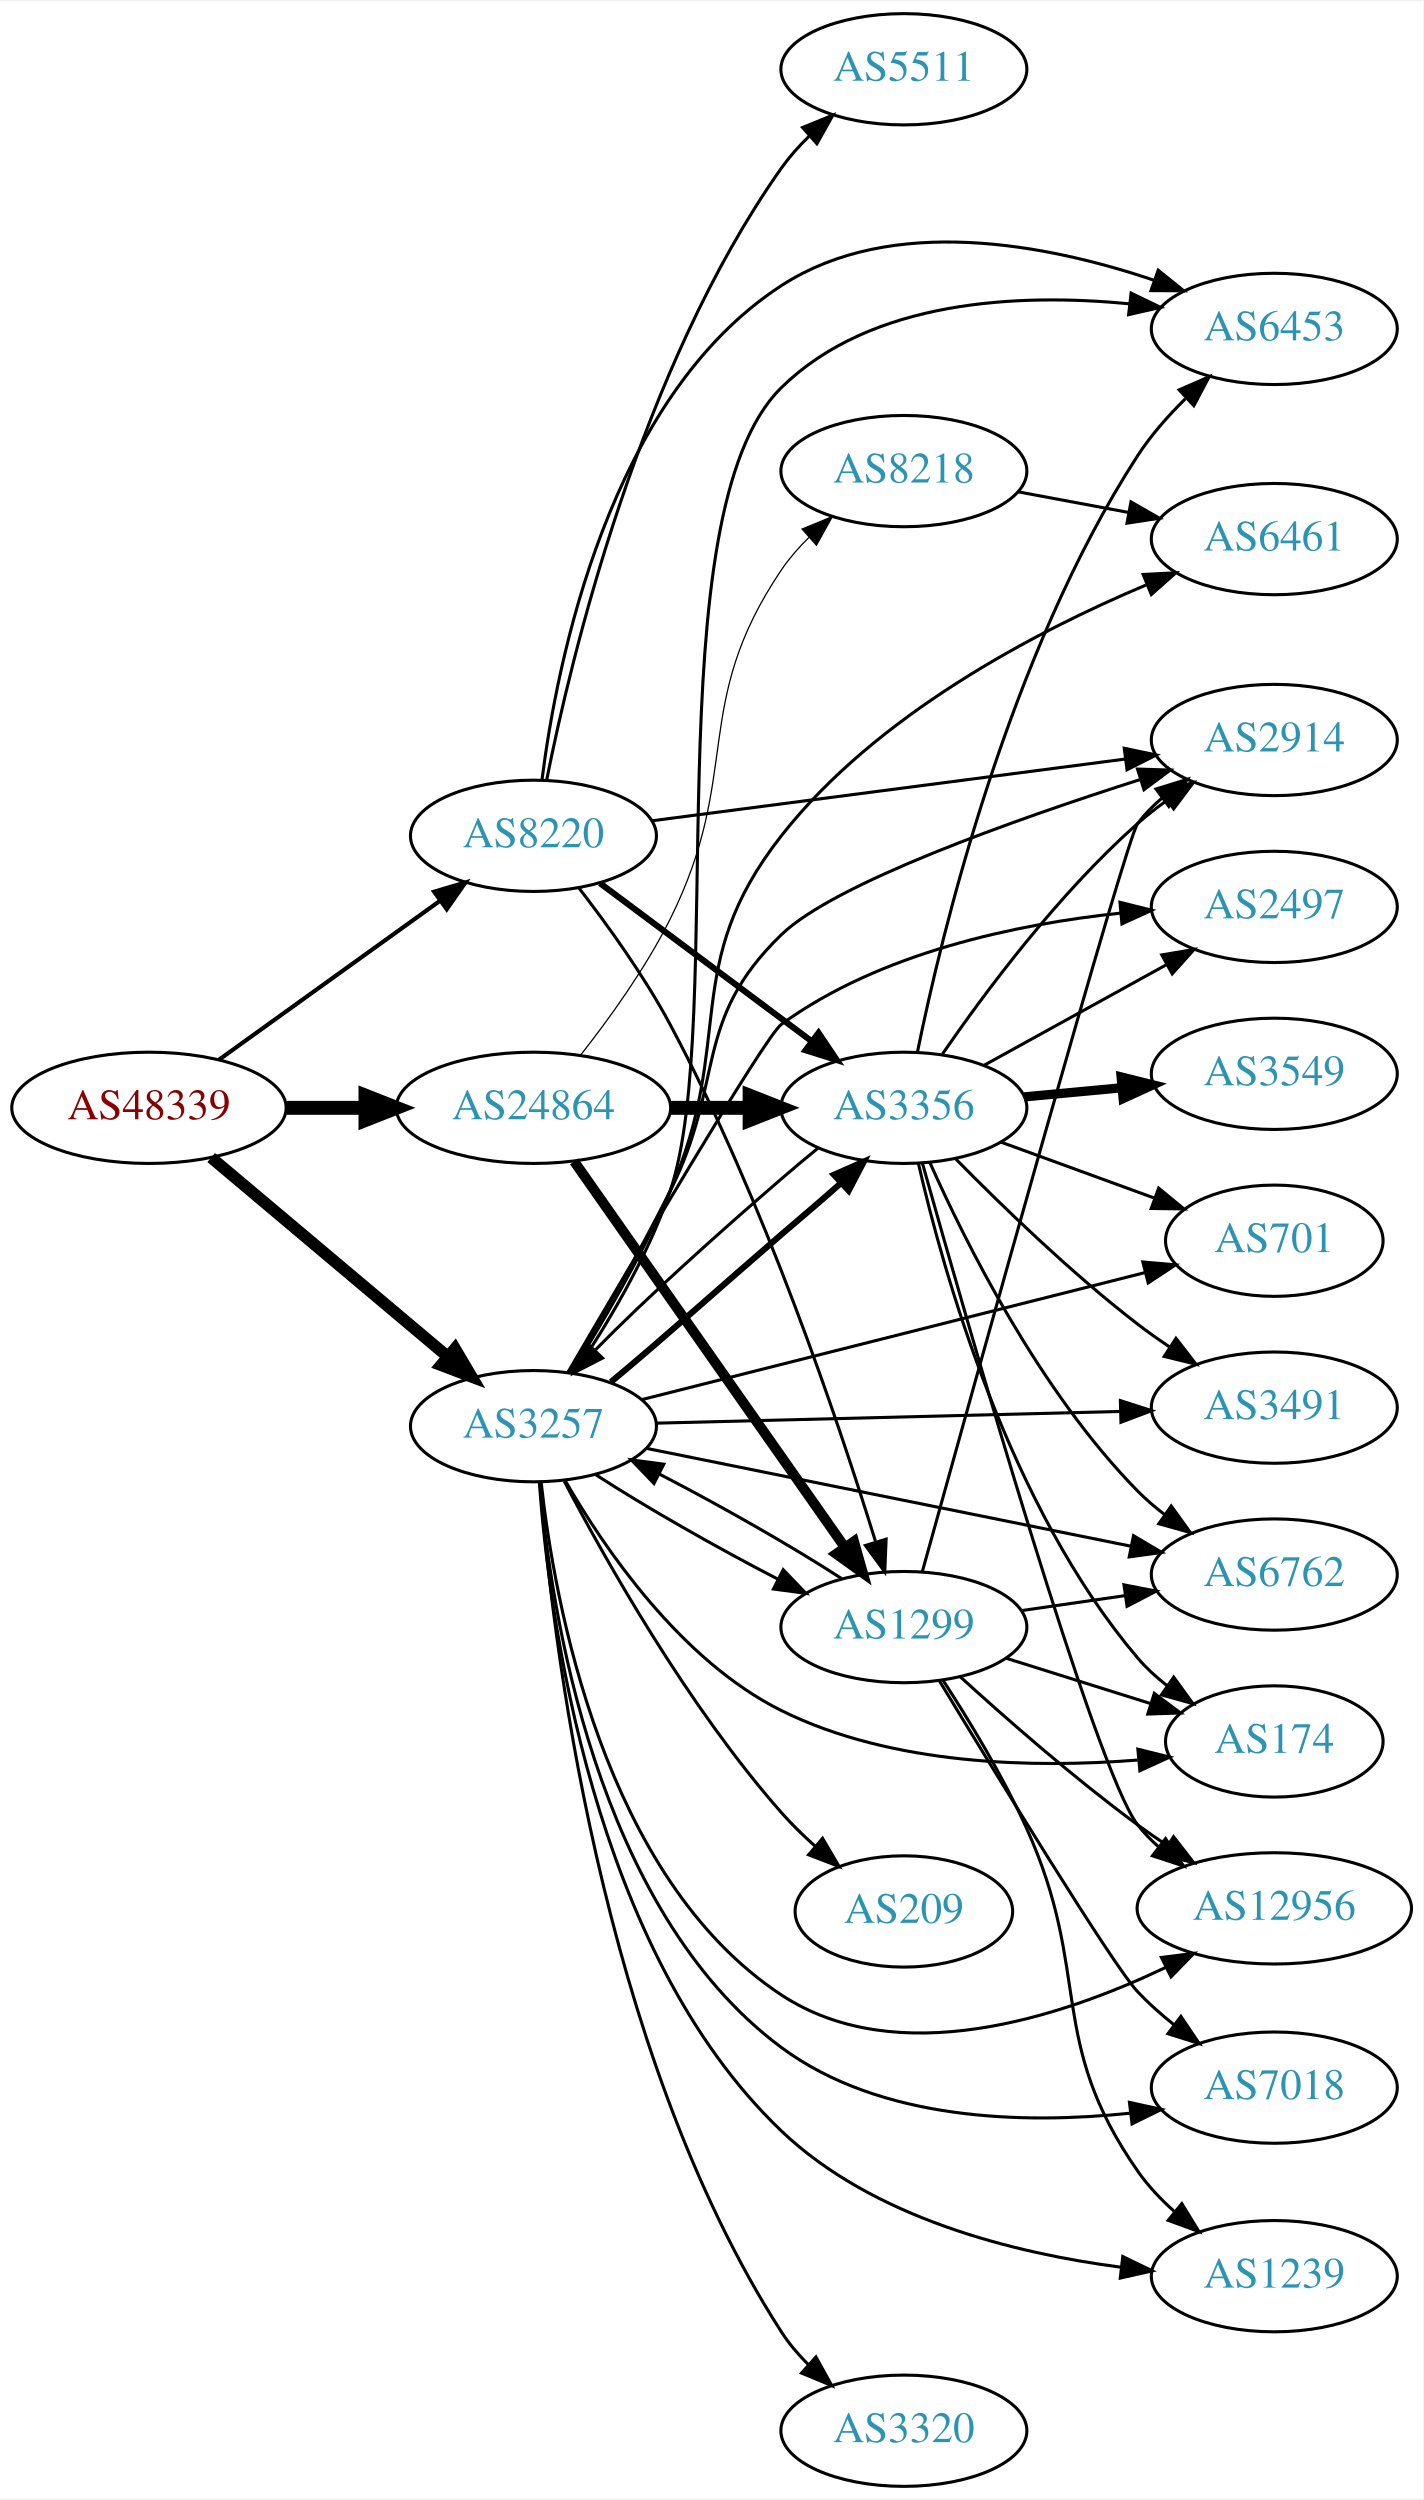
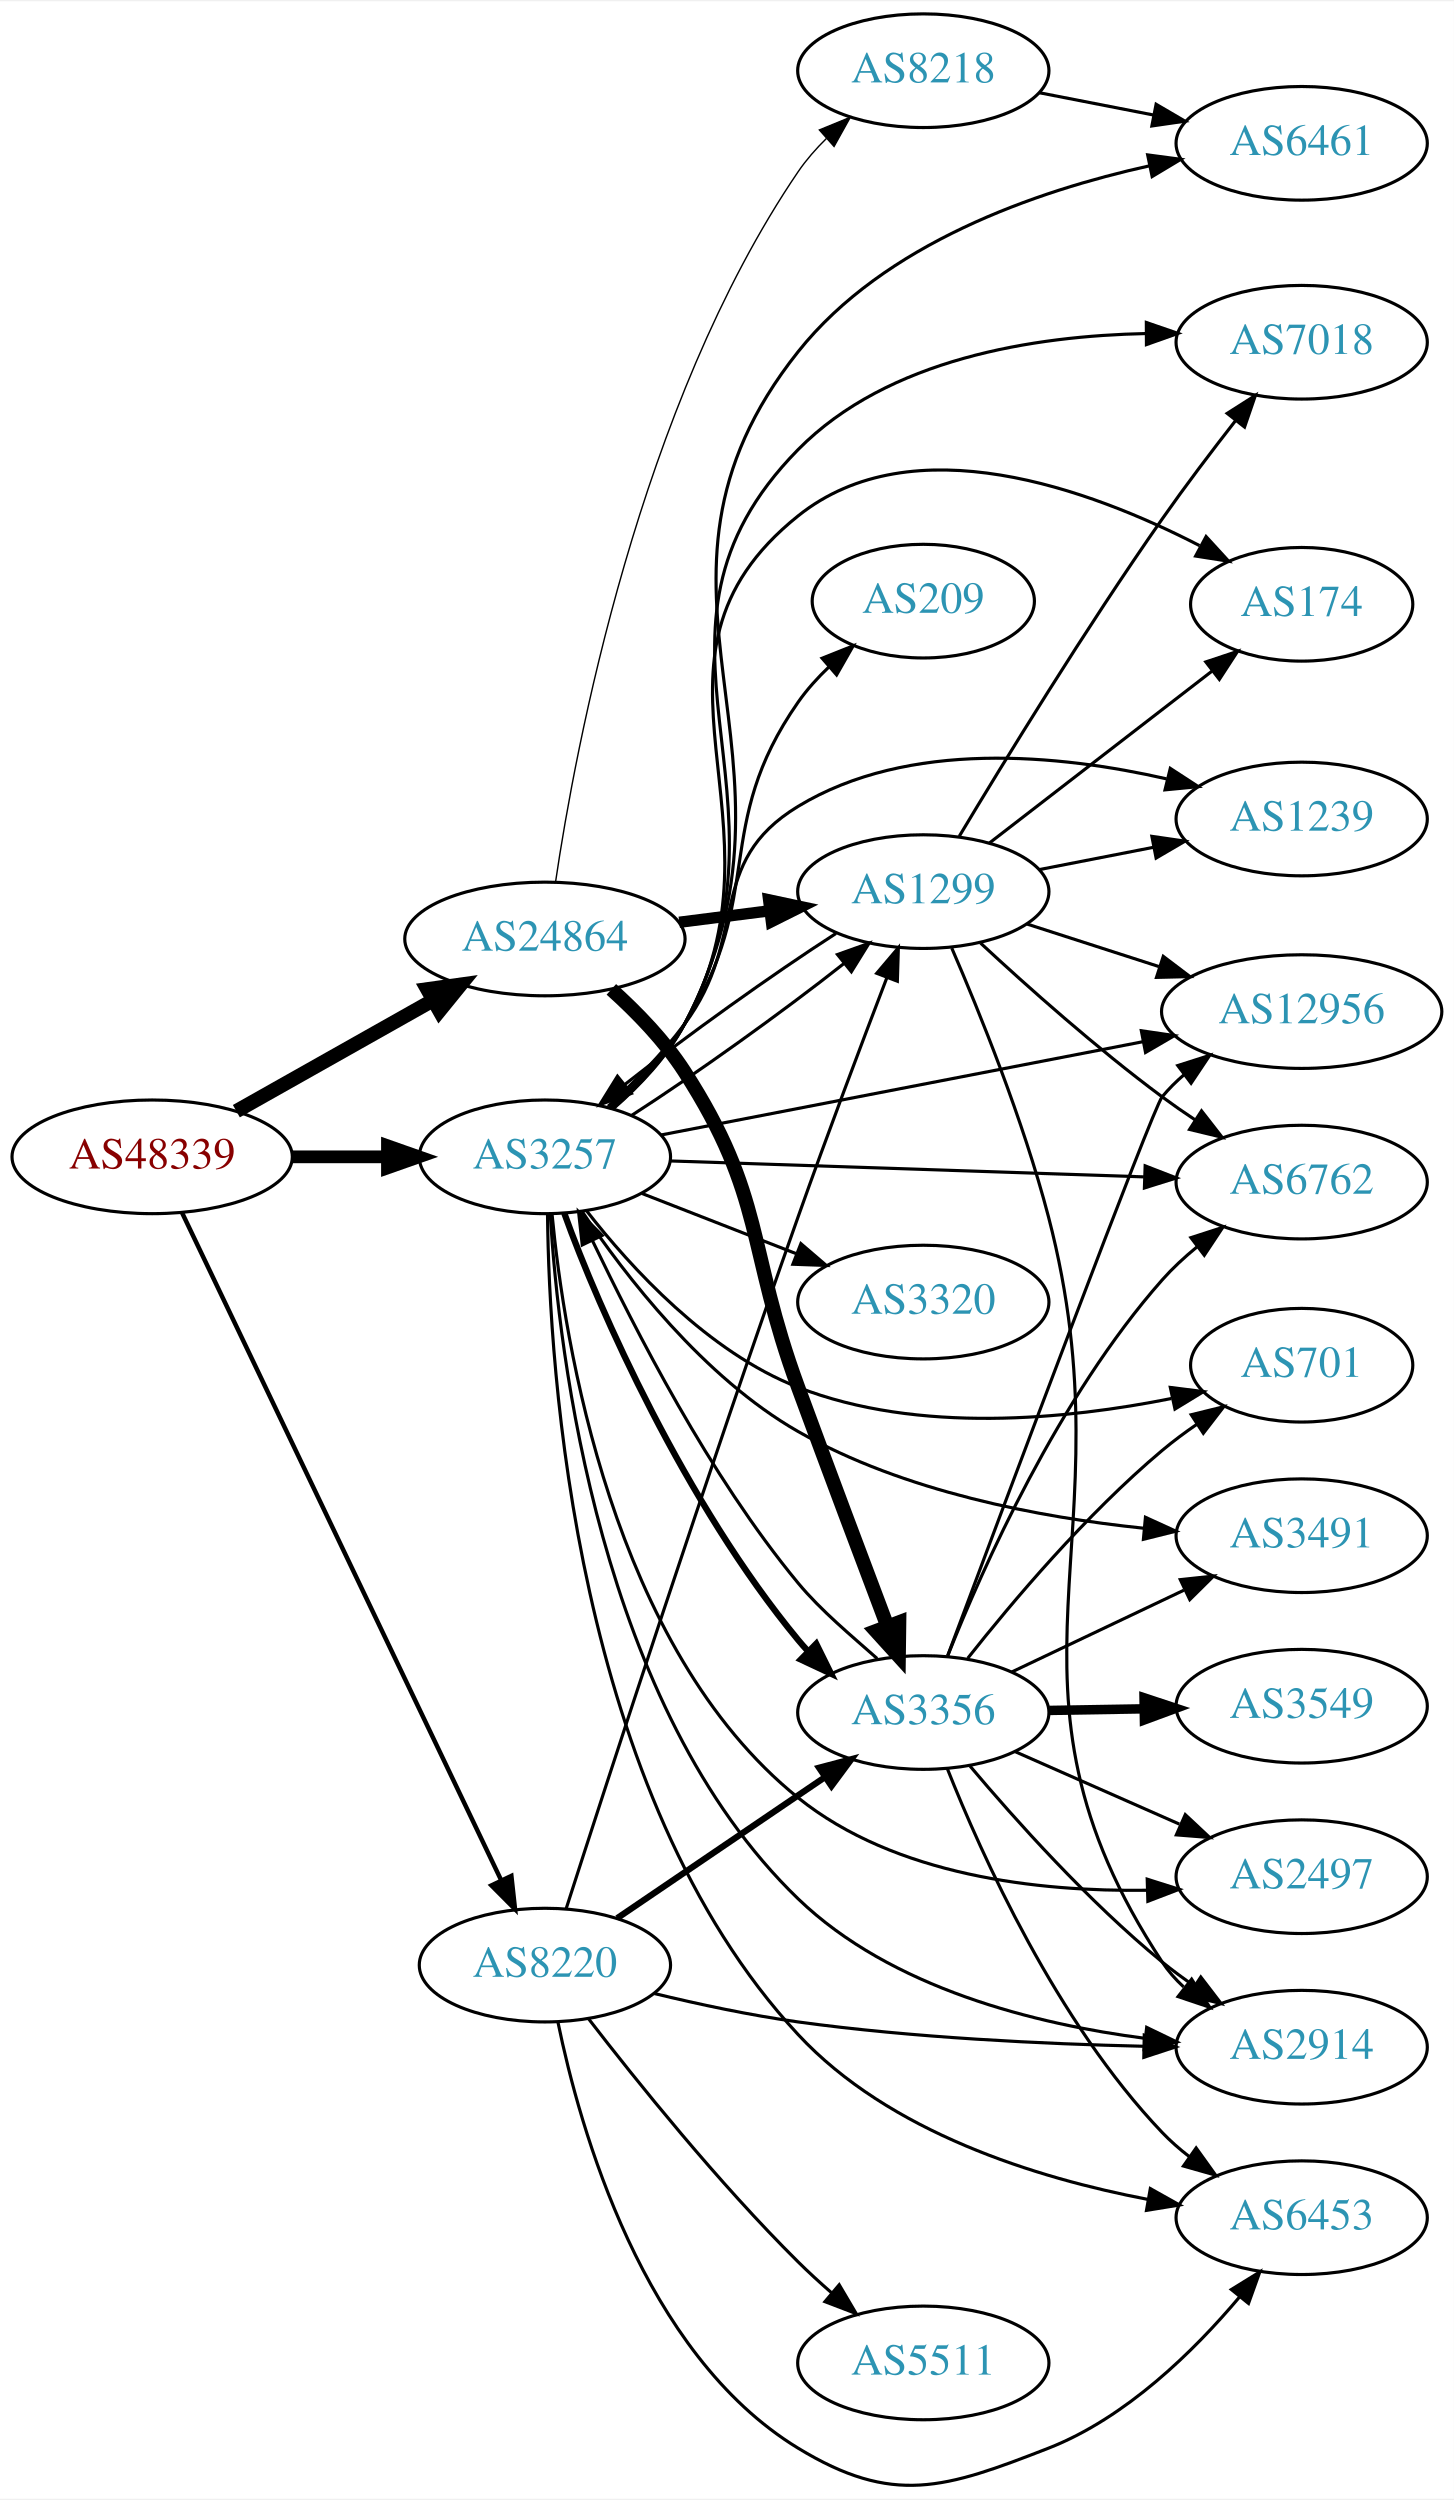
- <svg xmlns="http://www.w3.org/2000/svg" xmlns:xlink="http://www.w3.org/1999/xlink" width="460pt" height="808pt" viewBox="0.00 0.00 460.47 808.00">
-   <g id="graph0" class="graph" transform="scale(1 1) rotate(0) translate(4 804)">
-     <polygon fill="white" stroke="none" points="-4,4 -4,-804 456.469,-804 456.469,4 -4,4" />
+ <svg xmlns="http://www.w3.org/2000/svg" xmlns:xlink="http://www.w3.org/1999/xlink" width="460pt" height="791pt" viewBox="0.00 0.00 460.47 791.02">
+   <g id="graph0" class="graph" transform="scale(1 1) rotate(0) translate(4 787.02)">
+     <polygon fill="white" stroke="none" points="-4,4 -4,-787.02 456.469,-787.02 456.469,4 -4,4" />
    <g id="node1" class="node">
      <g id="a_node1">
        <a xlink:href="/asn/48339" xlink:title="AS48339 ~ Raiffeisen Rechenzentrum GmbH [AT]">
-           <ellipse fill="#ffffff" stroke="black" cx="44.196" cy="-446" rx="44.393" ry="18" />
-           <text text-anchor="middle" x="44.196" y="-442.3" font-family="Times,serif" font-size="14.00" fill="#880000">AS48339</text>
+           <ellipse fill="#ffffff" stroke="black" cx="44.196" cy="-421.02" rx="44.393" ry="18" />
+           <text text-anchor="middle" x="44.196" y="-417.32" font-family="Times,serif" font-size="14.00" fill="#880000">AS48339</text>
        </a>
      </g>
    </g>
    <g id="node2" class="node">
      <g id="a_node2">
        <a xlink:href="/asn/3257" xlink:title="AS3257 ~ GTT [DE]">
-           <ellipse fill="#ffffff" stroke="black" cx="168.588" cy="-343" rx="39.794" ry="18" />
-           <text text-anchor="middle" x="168.588" y="-339.3" font-family="Times,serif" font-size="14.00" fill="#2c94b3">AS3257</text>
+           <ellipse fill="#ffffff" stroke="black" cx="168.588" cy="-421.02" rx="39.794" ry="18" />
+           <text text-anchor="middle" x="168.588" y="-417.32" font-family="Times,serif" font-size="14.00" fill="#2c94b3">AS3257</text>
        </a>
      </g>
    </g>
    <g id="edge1" class="edge">
-       <path fill="none" stroke="black" stroke-width="3.825" d="M64.32,-429.906C84.888,-412.597 117.746,-384.945 140.864,-365.49" />
-       <polygon fill="black" stroke="black" stroke-width="3.825" points="143.201,-368.098 148.599,-358.981 138.694,-362.742 143.201,-368.098" />
+       <path fill="none" stroke="black" stroke-width="4.026" d="M88.692,-421.02C98.381,-421.02 108.717,-421.02 118.61,-421.02" />
+       <polygon fill="black" stroke="black" stroke-width="4.026" points="118.713,-424.544 128.713,-421.02 118.713,-417.497 118.713,-424.544" />
    </g>
    <g id="node3" class="node">
      <g id="a_node3">
        <a xlink:href="/asn/8220" xlink:title="AS8220 ~ COLT [GB]">
-           <ellipse fill="#ffffff" stroke="black" cx="168.588" cy="-534" rx="39.794" ry="18" />
-           <text text-anchor="middle" x="168.588" y="-530.3" font-family="Times,serif" font-size="14.00" fill="#2c94b3">AS8220</text>
+           <ellipse fill="#ffffff" stroke="black" cx="168.588" cy="-165.02" rx="39.794" ry="18" />
+           <text text-anchor="middle" x="168.588" y="-161.32" font-family="Times,serif" font-size="14.00" fill="#2c94b3">AS8220</text>
        </a>
      </g>
    </g>
    <g id="edge2" class="edge">
-       <path fill="none" stroke="black" stroke-width="1.35" d="M66.796,-461.53C86.667,-475.818 116.3,-497.124 138.298,-512.94" />
-       <polygon fill="black" stroke="black" stroke-width="1.35" points="136.451,-515.923 146.614,-518.919 140.538,-510.24 136.451,-515.923" />
+       <path fill="none" stroke="black" stroke-width="1.421" d="M53.609,-403.424C74.658,-359.398 129.706,-244.256 154.796,-191.778" />
+       <polygon fill="black" stroke="black" stroke-width="1.421" points="157.961,-193.271 159.117,-182.739 151.646,-190.252 157.961,-193.271" />
    </g>
    <g id="node4" class="node">
      <g id="a_node4">
        <a xlink:href="/asn/24864" xlink:title="AS24864 ~ Raiffeisen Informatik GmbH [AT]">
-           <ellipse fill="#ffffff" stroke="black" cx="168.588" cy="-446" rx="44.393" ry="18" />
-           <text text-anchor="middle" x="168.588" y="-442.3" font-family="Times,serif" font-size="14.00" fill="#2c94b3">AS24864</text>
+           <ellipse fill="#ffffff" stroke="black" cx="168.588" cy="-490.02" rx="44.393" ry="18" />
+           <text text-anchor="middle" x="168.588" y="-486.32" font-family="Times,serif" font-size="14.00" fill="#2c94b3">AS24864</text>
        </a>
      </g>
    </g>
    <g id="edge3" class="edge">
-       <path fill="none" stroke="black" stroke-width="4.5" d="M88.692,-446C96.898,-446 105.569,-446 114.041,-446" />
-       <polygon fill="black" stroke="black" stroke-width="4.5" points="114.233,-449.938 124.233,-446 114.233,-442.063 114.233,-449.938" />
+       <path fill="none" stroke="black" stroke-width="4.5" d="M70.853,-435.485C88.968,-445.697 113.44,-459.494 133.237,-470.655" />
+       <polygon fill="black" stroke="black" stroke-width="4.5" points="131.32,-474.094 141.965,-475.575 135.187,-467.234 131.32,-474.094" />
    </g>
    <g id="node5" class="node">
      <g id="a_node5">
-         <a xlink:href="/asn/2914" xlink:title="AS2914 ~ NTT America, Inc. [US]">
-           <ellipse fill="#ffffff" stroke="black" cx="408.273" cy="-565" rx="39.794" ry="18" />
-           <text text-anchor="middle" x="408.273" y="-561.3" font-family="Times,serif" font-size="14.00" fill="#2c94b3">AS2914</text>
+         <a xlink:href="/asn/174" xlink:title="AS174 ~ Cogent Communications [US]">
+           <ellipse fill="#ffffff" stroke="black" cx="408.273" cy="-596.02" rx="35.194" ry="18" />
+           <text text-anchor="middle" x="408.273" y="-592.32" font-family="Times,serif" font-size="14.00" fill="#2c94b3">AS174</text>
        </a>
      </g>
    </g>
    <g id="edge4" class="edge">
-       <path fill="none" stroke="black" d="M180.261,-360.52C189.359,-375.739 202.548,-398.496 212.784,-419 230.745,-454.975 219.916,-474.01 248.784,-502 265.87,-518.566 323.988,-539.167 364.871,-552.205" />
-       <polygon fill="black" stroke="black" points="364.011,-555.603 374.6,-555.269 366.114,-548.926 364.011,-555.603" />
+       <path fill="none" stroke="black" d="M189.789,-436.231C198.086,-443.477 207.068,-452.795 212.784,-463.02 248.56,-527.023 191.56,-578.178 248.784,-624.02 285.062,-653.082 341.119,-632.549 375.929,-614.605" />
+       <polygon fill="black" stroke="black" points="377.994,-617.47 385.15,-609.657 374.683,-611.302 377.994,-617.47" />
    </g>
    <g id="node6" class="node">
      <g id="a_node6">
        <a xlink:href="/asn/6762" xlink:title="AS6762 ~ TELECOM ITALIA SPARKLE S.p.A. [IT]">
-           <ellipse fill="#ffffff" stroke="black" cx="408.273" cy="-295" rx="39.794" ry="18" />
-           <text text-anchor="middle" x="408.273" y="-291.3" font-family="Times,serif" font-size="14.00" fill="#2c94b3">AS6762</text>
+           <ellipse fill="#ffffff" stroke="black" cx="408.273" cy="-413.02" rx="39.794" ry="18" />
+           <text text-anchor="middle" x="408.273" y="-409.32" font-family="Times,serif" font-size="14.00" fill="#2c94b3">AS6762</text>
        </a>
      </g>
    </g>
    <g id="edge5" class="edge">
-       <path fill="none" stroke="black" d="M205.172,-335.814C246.95,-327.377 316.316,-313.369 361.918,-304.159" />
-       <polygon fill="black" stroke="black" points="362.726,-307.567 371.835,-302.157 361.34,-300.706 362.726,-307.567" />
+       <path fill="none" stroke="black" d="M208.305,-419.717C249.224,-418.34 313.864,-416.164 358.298,-414.669" />
+       <polygon fill="black" stroke="black" points="358.696,-418.157 368.573,-414.323 358.461,-411.161 358.696,-418.157" />
    </g>
    <g id="node7" class="node">
      <g id="a_node7">
-         <a xlink:href="/asn/174" xlink:title="AS174 ~ Cogent Communications [US]">
-           <ellipse fill="#ffffff" stroke="black" cx="408.273" cy="-241" rx="35.194" ry="18" />
-           <text text-anchor="middle" x="408.273" y="-237.3" font-family="Times,serif" font-size="14.00" fill="#2c94b3">AS174</text>
+         <a xlink:href="/asn/6453" xlink:title="AS6453 ~ TATA COMMUNICATIONS (AMERICA) INC [US]">
+           <ellipse fill="#ffffff" stroke="black" cx="408.273" cy="-85.02" rx="39.794" ry="18" />
+           <text text-anchor="middle" x="408.273" y="-81.32" font-family="Times,serif" font-size="14.00" fill="#2c94b3">AS6453</text>
        </a>
      </g>
    </g>
    <g id="edge6" class="edge">
-       <path fill="none" stroke="black" d="M178.87,-325.379C191.449,-303.543 216.139,-267.236 248.784,-251 284.647,-233.164 330.847,-232.351 364.102,-234.984" />
-       <polygon fill="black" stroke="black" points="364.133,-238.502 374.415,-235.943 364.782,-231.532 364.133,-238.502" />
+       <path fill="none" stroke="black" d="M169.41,-402.728C169.934,-353.914 178.07,-219.117 248.784,-143.02 277.557,-112.057 324.23,-97.573 359.493,-90.827" />
+       <polygon fill="black" stroke="black" points="360.334,-94.233 369.573,-89.047 359.117,-87.339 360.334,-94.233" />
    </g>
    <g id="node8" class="node">
      <g id="a_node8">
-         <a xlink:href="/asn/6453" xlink:title="AS6453 ~ TATA COMMUNICATIONS (AMERICA) INC [US]">
-           <ellipse fill="#ffffff" stroke="black" cx="408.273" cy="-698" rx="39.794" ry="18" />
-           <text text-anchor="middle" x="408.273" y="-694.3" font-family="Times,serif" font-size="14.00" fill="#2c94b3">AS6453</text>
+         <a xlink:href="/asn/3320" xlink:title="AS3320 ~ DTAG [DE]">
+           <ellipse fill="#ffffff" stroke="black" cx="288.431" cy="-375.02" rx="39.794" ry="18" />
+           <text text-anchor="middle" x="288.431" y="-371.32" font-family="Times,serif" font-size="14.00" fill="#2c94b3">AS3320</text>
        </a>
      </g>
    </g>
    <g id="edge7" class="edge">
-       <path fill="none" stroke="black" d="M181.91,-360.212C191.895,-375.055 205.468,-397.443 212.784,-419 231.531,-474.234 207.164,-638.134 248.784,-679 277.85,-707.539 325.789,-709.569 361.345,-706.123" />
-       <polygon fill="black" stroke="black" points="361.946,-709.577 371.483,-704.963 361.15,-702.623 361.946,-709.577" />
+       <path fill="none" stroke="black" d="M199.325,-409.413C214.119,-403.638 232.196,-396.581 248.118,-390.366" />
+       <polygon fill="black" stroke="black" points="249.661,-393.521 257.704,-386.624 247.115,-387 249.661,-393.521" />
    </g>
    <g id="node9" class="node">
      <g id="a_node9">
-         <a xlink:href="/asn/7018" xlink:title="AS7018 ~ AT&amp;T Services, Inc. [US]">
-           <ellipse fill="#ffffff" stroke="black" cx="408.273" cy="-129" rx="39.794" ry="18" />
-           <text text-anchor="middle" x="408.273" y="-125.3" font-family="Times,serif" font-size="14.00" fill="#2c94b3">AS7018</text>
+         <a xlink:href="/asn/1239" xlink:title="AS1239 ~ Sprint [US]">
+           <ellipse fill="#ffffff" stroke="black" cx="408.273" cy="-528.02" rx="39.794" ry="18" />
+           <text text-anchor="middle" x="408.273" y="-524.32" font-family="Times,serif" font-size="14.00" fill="#2c94b3">AS1239</text>
        </a>
      </g>
    </g>
    <g id="edge8" class="edge">
-       <path fill="none" stroke="black" d="M170.653,-324.773C174.097,-284.244 188.556,-186.717 248.784,-142 280.825,-118.211 327.212,-117.142 361.529,-120.72" />
-       <polygon fill="black" stroke="black" points="361.414,-124.231 371.762,-121.959 362.255,-117.282 361.414,-124.231" />
+       <path fill="none" stroke="black" d="M188.572,-437.019C196.644,-444.411 205.787,-453.625 212.784,-463.02 233.446,-490.761 219.205,-514.09 248.784,-532.02 283.767,-553.226 331.55,-548.461 365.479,-540.733" />
+       <polygon fill="black" stroke="black" points="366.657,-544.048 375.535,-538.265 364.989,-537.25 366.657,-544.048" />
    </g>
    <g id="node10" class="node">
      <g id="a_node10">
-         <a xlink:href="/asn/2497" xlink:title="AS2497 ~ Internet Initiative Japan Inc. [JP]">
-           <ellipse fill="#ffffff" stroke="black" cx="408.273" cy="-511" rx="39.794" ry="18" />
-           <text text-anchor="middle" x="408.273" y="-507.3" font-family="Times,serif" font-size="14.00" fill="#2c94b3">AS2497</text>
+         <a xlink:href="/asn/3491" xlink:title="AS3491 ~ PCCW Global, Inc. [US]">
+           <ellipse fill="#ffffff" stroke="black" cx="408.273" cy="-301.02" rx="39.794" ry="18" />
+           <text text-anchor="middle" x="408.273" y="-297.32" font-family="Times,serif" font-size="14.00" fill="#2c94b3">AS3491</text>
        </a>
      </g>
    </g>
    <g id="edge9" class="edge">
-       <path fill="none" stroke="black" d="M179.738,-360.448C199.908,-395.01 243.551,-469.188 248.784,-473 280.705,-496.249 324.926,-505.442 358.548,-508.996" />
-       <polygon fill="black" stroke="black" points="358.337,-512.491 368.617,-509.927 358.982,-505.521 358.337,-512.491" />
+       <path fill="none" stroke="black" d="M180.425,-403.636C193.896,-383.569 218.808,-351.136 248.784,-334.02 282.26,-314.906 325.359,-306.801 358.161,-303.395" />
+       <polygon fill="black" stroke="black" points="358.788,-306.852 368.424,-302.446 358.144,-299.882 358.788,-306.852" />
    </g>
    <g id="node11" class="node">
      <g id="a_node11">
-         <a xlink:href="/asn/209" xlink:title="AS209 ~ CenturyLink Communications, LLC [US]">
-           <ellipse fill="#ffffff" stroke="black" cx="288.431" cy="-186" rx="35.194" ry="18" />
-           <text text-anchor="middle" x="288.431" y="-182.3" font-family="Times,serif" font-size="14.00" fill="#2c94b3">AS209</text>
+         <a xlink:href="/asn/2914" xlink:title="AS2914 ~ NTT America, Inc. [US]">
+           <ellipse fill="#ffffff" stroke="black" cx="408.273" cy="-139.02" rx="39.794" ry="18" />
+           <text text-anchor="middle" x="408.273" y="-135.32" font-family="Times,serif" font-size="14.00" fill="#2c94b3">AS2914</text>
        </a>
      </g>
    </g>
    <g id="edge10" class="edge">
-       <path fill="none" stroke="black" d="M178.524,-325.244C191.783,-299.875 218.394,-252.513 248.784,-218 252.066,-214.274 255.802,-210.62 259.627,-207.192" />
-       <polygon fill="black" stroke="black" points="262.129,-209.659 267.489,-200.52 257.6,-204.322 262.129,-209.659" />
+       <path fill="none" stroke="black" d="M170.275,-402.773C172.931,-358.902 185.859,-246.674 248.784,-186.02 278.217,-157.65 323.963,-146.3 358.756,-141.813" />
+       <polygon fill="black" stroke="black" points="359.176,-145.288 368.714,-140.675 358.381,-138.333 359.176,-145.288" />
    </g>
    <g id="node12" class="node">
      <g id="a_node12">
-         <a xlink:href="/asn/701" xlink:title="AS701 ~ UUNET [US]">
-           <ellipse fill="#ffffff" stroke="black" cx="408.273" cy="-403" rx="35.194" ry="18" />
-           <text text-anchor="middle" x="408.273" y="-399.3" font-family="Times,serif" font-size="14.00" fill="#2c94b3">AS701</text>
+         <a xlink:href="/asn/2497" xlink:title="AS2497 ~ Internet Initiative Japan Inc. [JP]">
+           <ellipse fill="#ffffff" stroke="black" cx="408.273" cy="-193.02" rx="39.794" ry="18" />
+           <text text-anchor="middle" x="408.273" y="-189.32" font-family="Times,serif" font-size="14.00" fill="#2c94b3">AS2497</text>
        </a>
      </g>
    </g>
    <g id="edge11" class="edge">
-       <path fill="none" stroke="black" d="M203.643,-351.597C246.604,-362.442 320.412,-381.073 366.38,-392.677" />
-       <polygon fill="black" stroke="black" points="365.754,-396.129 376.307,-395.183 367.468,-389.342 365.754,-396.129" />
+       <path fill="none" stroke="black" d="M170.838,-402.938C174.659,-362.675 189.841,-265.456 248.784,-218.02 279.563,-193.251 324.883,-188.254 359.186,-188.723" />
+       <polygon fill="black" stroke="black" points="359.35,-192.229 369.449,-189.028 359.558,-185.232 359.35,-192.229" />
    </g>
    <g id="node13" class="node">
      <g id="a_node13">
-         <a xlink:href="/asn/12956" xlink:title="AS12956 ~ TELXIUS [ES]">
-           <ellipse fill="#ffffff" stroke="black" cx="408.273" cy="-187" rx="44.393" ry="18" />
-           <text text-anchor="middle" x="408.273" y="-183.3" font-family="Times,serif" font-size="14.00" fill="#2c94b3">AS12956</text>
+         <a xlink:href="/asn/6461" xlink:title="AS6461 ~ Zayo Bandwidth [US]">
+           <ellipse fill="#ffffff" stroke="black" cx="408.273" cy="-742.02" rx="39.794" ry="18" />
+           <text text-anchor="middle" x="408.273" y="-738.32" font-family="Times,serif" font-size="14.00" fill="#2c94b3">AS6461</text>
        </a>
      </g>
    </g>
    <g id="edge12" class="edge">
-       <path fill="none" stroke="black" d="M171.085,-324.776C175.347,-286.226 191.268,-196.862 248.784,-159 286.224,-134.354 338.975,-151.591 373.148,-167.898" />
-       <polygon fill="black" stroke="black" points="371.753,-171.113 382.265,-172.437 374.873,-164.847 371.753,-171.113" />
+       <path fill="none" stroke="black" d="M190.494,-436.48C198.709,-443.646 207.436,-452.833 212.784,-463.02 257.412,-548.027 189.027,-600.875 248.784,-676.02 276.001,-710.245 324.073,-726.919 360.159,-734.917" />
+       <polygon fill="black" stroke="black" points="359.491,-738.353 369.992,-736.951 360.908,-731.498 359.491,-738.353" />
    </g>
    <g id="node14" class="node">
      <g id="a_node14">
-         <a xlink:href="/asn/3320" xlink:title="AS3320 ~ DTAG [DE]">
-           <ellipse fill="#ffffff" stroke="black" cx="288.431" cy="-18" rx="39.794" ry="18" />
-           <text text-anchor="middle" x="288.431" y="-14.3" font-family="Times,serif" font-size="14.00" fill="#2c94b3">AS3320</text>
+         <a xlink:href="/asn/7018" xlink:title="AS7018 ~ AT&amp;T Services, Inc. [US]">
+           <ellipse fill="#ffffff" stroke="black" cx="408.273" cy="-679.02" rx="39.794" ry="18" />
+           <text text-anchor="middle" x="408.273" y="-675.32" font-family="Times,serif" font-size="14.00" fill="#2c94b3">AS7018</text>
        </a>
      </g>
    </g>
    <g id="edge13" class="edge">
-       <path fill="none" stroke="black" d="M170.696,-324.989C174.415,-276.688 189.777,-141.737 248.784,-50 251.236,-46.188 254.288,-42.604 257.594,-39.312" />
-       <polygon fill="black" stroke="black" points="259.982,-41.872 265.105,-32.598 255.317,-36.653 259.982,-41.872" />
+       <path fill="none" stroke="black" d="M190.356,-436.554C198.548,-443.732 207.295,-452.909 212.784,-463.02 252.125,-535.487 190.949,-586.249 248.784,-645.02 277.17,-673.865 323.676,-681.032 358.987,-681.774" />
+       <polygon fill="black" stroke="black" points="359.073,-685.274 369.089,-681.82 359.105,-678.274 359.073,-685.274" />
    </g>
    <g id="node15" class="node">
      <g id="a_node15">
-         <a xlink:href="/asn/3491" xlink:title="AS3491 ~ PCCW Global, Inc. [US]">
-           <ellipse fill="#ffffff" stroke="black" cx="408.273" cy="-349" rx="39.794" ry="18" />
-           <text text-anchor="middle" x="408.273" y="-345.3" font-family="Times,serif" font-size="14.00" fill="#2c94b3">AS3491</text>
+         <a xlink:href="/asn/12956" xlink:title="AS12956 ~ TELXIUS [ES]">
+           <ellipse fill="#ffffff" stroke="black" cx="408.273" cy="-467.02" rx="44.393" ry="18" />
+           <text text-anchor="middle" x="408.273" y="-463.32" font-family="Times,serif" font-size="14.00" fill="#2c94b3">AS12956</text>
        </a>
      </g>
    </g>
    <g id="edge14" class="edge">
-       <path fill="none" stroke="black" d="M208.305,-343.977C249.224,-345.01 313.864,-346.642 358.298,-347.764" />
-       <polygon fill="black" stroke="black" points="358.488,-351.269 368.573,-348.023 358.664,-344.272 358.488,-351.269" />
+       <path fill="none" stroke="black" d="M205.429,-427.957C246.061,-435.82 312.546,-448.687 358.03,-457.49" />
+       <polygon fill="black" stroke="black" points="357.486,-460.95 367.969,-459.414 358.816,-454.077 357.486,-460.95" />
    </g>
    <g id="node16" class="node">
      <g id="a_node16">
-         <a xlink:href="/asn/3356" xlink:title="AS3356 ~ Level 3 Parent, LLC [US]">
-           <ellipse fill="#ffffff" stroke="black" cx="288.431" cy="-446" rx="39.794" ry="18" />
-           <text text-anchor="middle" x="288.431" y="-442.3" font-family="Times,serif" font-size="14.00" fill="#2c94b3">AS3356</text>
+         <a xlink:href="/asn/209" xlink:title="AS209 ~ CenturyLink Communications, LLC [US]">
+           <ellipse fill="#ffffff" stroke="black" cx="288.431" cy="-597.02" rx="35.194" ry="18" />
+           <text text-anchor="middle" x="288.431" y="-593.32" font-family="Times,serif" font-size="14.00" fill="#2c94b3">AS209</text>
        </a>
      </g>
    </g>
    <g id="edge15" class="edge">
-       <path fill="none" stroke="black" stroke-width="2" d="M193.632,-357.291C209.219,-370.152 230.039,-388.848 248.784,-405 255.002,-410.358 261.878,-416.106 268.085,-421.681" />
-       <polygon fill="black" stroke="black" stroke-width="2" points="265.796,-424.332 275.49,-428.606 270.577,-419.219 265.796,-424.332" />
+       <path fill="none" stroke="black" d="M189.22,-436.572C197.411,-443.881 206.469,-453.153 212.784,-463.02 238.701,-503.51 221.274,-525.596 248.784,-565.02 251.566,-569.007 254.972,-572.777 258.598,-576.234" />
+       <polygon fill="black" stroke="black" points="256.376,-578.941 266.219,-582.862 260.97,-573.659 256.376,-578.941" />
    </g>
    <g id="node17" class="node">
      <g id="a_node17">
-         <a xlink:href="/asn/1239" xlink:title="AS1239 ~ Sprint [US]">
-           <ellipse fill="#ffffff" stroke="black" cx="408.273" cy="-68" rx="39.794" ry="18" />
-           <text text-anchor="middle" x="408.273" y="-64.3" font-family="Times,serif" font-size="14.00" fill="#2c94b3">AS1239</text>
+         <a xlink:href="/asn/701" xlink:title="AS701 ~ UUNET [US]">
+           <ellipse fill="#ffffff" stroke="black" cx="408.273" cy="-355.02" rx="35.194" ry="18" />
+           <text text-anchor="middle" x="408.273" y="-351.32" font-family="Times,serif" font-size="14.00" fill="#2c94b3">AS701</text>
        </a>
      </g>
    </g>
    <g id="edge16" class="edge">
-       <path fill="none" stroke="black" d="M170.479,-324.967C173.582,-282.156 187.419,-173.604 248.784,-115 278.348,-86.766 324.079,-75.401 358.834,-70.873" />
-       <polygon fill="black" stroke="black" points="359.247,-74.349 368.779,-69.723 358.443,-67.395 359.247,-74.349" />
+       <path fill="none" stroke="black" d="M181.854,-403.836C195.751,-385.999 220.219,-359.177 248.784,-348.02 286.865,-333.147 334.069,-337.875 367.014,-344.474" />
+       <polygon fill="black" stroke="black" points="366.667,-347.979 377.18,-346.66 368.139,-341.136 366.667,-347.979" />
    </g>
    <g id="node18" class="node">
      <g id="a_node18">
-         <a xlink:href="/asn/6461" xlink:title="AS6461 ~ Zayo Bandwidth [US]">
-           <ellipse fill="#ffffff" stroke="black" cx="408.273" cy="-630" rx="39.794" ry="18" />
-           <text text-anchor="middle" x="408.273" y="-626.3" font-family="Times,serif" font-size="14.00" fill="#2c94b3">AS6461</text>
+         <a xlink:href="/asn/3356" xlink:title="AS3356 ~ Level 3 Parent, LLC [US]">
+           <ellipse fill="#ffffff" stroke="black" cx="288.431" cy="-245.02" rx="39.794" ry="18" />
+           <text text-anchor="middle" x="288.431" y="-241.32" font-family="Times,serif" font-size="14.00" fill="#2c94b3">AS3356</text>
        </a>
      </g>
    </g>
    <g id="edge17" class="edge">
-       <path fill="none" stroke="black" d="M180.816,-360.261C190.26,-375.318 203.647,-397.983 212.784,-419 234.138,-468.116 215.746,-491.848 248.784,-534 279.44,-573.112 330.808,-599.977 366.729,-615.134" />
-       <polygon fill="black" stroke="black" points="365.841,-618.552 376.421,-619.099 368.491,-612.074 365.841,-618.552" />
+       <path fill="none" stroke="black" stroke-width="2" d="M174.727,-403.139C185.655,-372.631 213.144,-311.114 248.784,-268.02 249.756,-266.846 250.775,-265.682 251.831,-264.536" />
+       <polygon fill="black" stroke="black" stroke-width="2" points="254.518,-266.804 259.216,-257.308 249.621,-261.802 254.518,-266.804" />
    </g>
    <g id="node19" class="node">
      <g id="a_node19">
        <a xlink:href="/asn/1299" xlink:title="AS1299 ~ Telia Carrier [EU]">
-           <ellipse fill="#ffffff" stroke="black" cx="288.431" cy="-278" rx="39.794" ry="18" />
-           <text text-anchor="middle" x="288.431" y="-274.3" font-family="Times,serif" font-size="14.00" fill="#2c94b3">AS1299</text>
+           <ellipse fill="#ffffff" stroke="black" cx="288.431" cy="-505.02" rx="39.794" ry="18" />
+           <text text-anchor="middle" x="288.431" y="-501.32" font-family="Times,serif" font-size="14.00" fill="#2c94b3">AS1299</text>
        </a>
      </g>
    </g>
    <g id="edge18" class="edge">
-       <path fill="none" stroke="black" d="M188.784,-327.271C204.661,-316.959 227.742,-303.8 247.586,-293.552" />
-       <polygon fill="black" stroke="black" points="249.387,-296.564 256.73,-288.926 246.227,-290.318 249.387,-296.564" />
-     </g>
-     <g id="edge33" class="edge">
-       <path fill="none" stroke="black" d="M206.988,-538.878C248.346,-544.272 315.061,-552.973 360.007,-558.835" />
-       <polygon fill="black" stroke="black" points="359.723,-562.328 370.092,-560.151 360.628,-555.387 359.723,-562.328" />
+       <path fill="none" stroke="black" d="M196.034,-434.131C216.223,-447.119 243.807,-466.841 263.377,-482.31" />
+       <polygon fill="black" stroke="black" points="261.249,-485.09 271.229,-488.647 265.646,-479.643 261.249,-485.09" />
+     </g>
+     <g id="edge31" class="edge">
+       <path fill="none" stroke="black" d="M172.71,-146.973C179.602,-113.378 199.596,-41.947 248.784,-12.02 278.891,6.297 295.251,0.801 328.077,-12.02 352.626,-21.608 374.148,-42.765 388.536,-59.846" />
+       <polygon fill="black" stroke="black" points="385.994,-62.268 395.008,-67.836 391.433,-57.862 385.994,-62.268" />
+     </g>
+     <g id="edge29" class="edge">
+       <path fill="none" stroke="black" d="M203.266,-156.013C217.247,-152.628 233.699,-149.099 248.784,-147.02 285.197,-142.002 326.704,-140.041 358.104,-139.315" />
+       <polygon fill="black" stroke="black" points="358.414,-142.809 368.343,-139.113 358.276,-135.811 358.414,-142.809" />
+     </g>
+     <g id="edge28" class="edge">
+       <path fill="none" stroke="black" stroke-width="2" d="M191.477,-179.88C209.998,-192.453 236.728,-210.599 257.274,-224.548" />
+       <polygon fill="black" stroke="black" stroke-width="2" points="255.419,-227.519 265.659,-230.24 259.351,-221.728 255.419,-227.519" />
    </g>
    <g id="edge32" class="edge">
-       <path fill="none" stroke="black" d="M171.365,-552.222C176.13,-589.861 192.907,-675.702 248.784,-712 284.626,-735.282 335.038,-725.307 369.315,-713.77" />
-       <polygon fill="black" stroke="black" points="370.715,-716.987 378.965,-710.339 368.37,-710.392 370.715,-716.987" />
-     </g>
-     <g id="edge29" class="edge">
-       <path fill="none" stroke="black" stroke-width="2" d="M190.115,-518.672C209.093,-504.499 237.484,-483.298 258.709,-467.448" />
-       <polygon fill="black" stroke="black" stroke-width="2" points="260.826,-470.236 266.744,-461.448 256.637,-464.627 260.826,-470.236" />
-     </g>
-     <g id="edge30" class="edge">
-       <path fill="none" stroke="black" d="M183.28,-517.133C192.45,-505.285 204.343,-488.793 212.784,-473 243.087,-416.309 267.225,-344.592 279.2,-305.867" />
-       <polygon fill="black" stroke="black" points="282.683,-306.445 282.25,-295.859 275.987,-304.405 282.683,-306.445" />
+       <path fill="none" stroke="black" d="M175.328,-182.935C188.082,-222.576 219.935,-320.653 248.784,-402.02 257.944,-427.855 268.98,-457.094 276.909,-477.802" />
+       <polygon fill="black" stroke="black" points="273.677,-479.149 280.53,-487.23 280.212,-476.639 273.677,-479.149" />
    </g>
    <g id="node21" class="node">
      <g id="a_node21">
        <a xlink:href="/asn/5511" xlink:title="AS5511 ~ Orange S.A. [FR]">
-           <ellipse fill="#ffffff" stroke="black" cx="288.431" cy="-782" rx="39.794" ry="18" />
-           <text text-anchor="middle" x="288.431" y="-778.3" font-family="Times,serif" font-size="14.00" fill="#2c94b3">AS5511</text>
-         </a>
-       </g>
-     </g>
-     <g id="edge31" class="edge">
-       <path fill="none" stroke="black" d="M172.853,-551.997C180.611,-591.051 203.021,-685.258 248.784,-750 251.401,-753.701 254.55,-757.22 257.907,-760.477" />
-       <polygon fill="black" stroke="black" points="255.654,-763.157 265.464,-767.16 260.292,-757.913 255.654,-763.157" />
+           <ellipse fill="#ffffff" stroke="black" cx="288.431" cy="-39.02" rx="39.794" ry="18" />
+           <text text-anchor="middle" x="288.431" y="-35.32" font-family="Times,serif" font-size="14.00" fill="#2c94b3">AS5511</text>
+         </a>
+       </g>
+     </g>
+     <g id="edge30" class="edge">
+       <path fill="none" stroke="black" d="M182.473,-147.934C197.486,-128.469 223.478,-96.112 248.784,-71.02 252.074,-67.758 255.666,-64.47 259.291,-61.308" />
+       <polygon fill="black" stroke="black" points="261.797,-63.773 267.177,-54.645 257.28,-58.425 261.797,-63.773" />
    </g>
    <g id="edge34" class="edge">
-       <path fill="none" stroke="black" stroke-width="4.5" d="M212.799,-446C221.112,-446 229.875,-446 238.357,-446" />
-       <polygon fill="black" stroke="black" stroke-width="4.5" points="238.516,-449.938 248.516,-446 238.516,-442.063 238.516,-449.938" />
-     </g>
-     <g id="edge35" class="edge">
-       <path fill="none" stroke="black" stroke-width="3.273" d="M181.756,-428.654C202.573,-398.976 245.121,-338.318 269.399,-303.707" />
-       <polygon fill="black" stroke="black" stroke-width="3.273" points="272.276,-305.7 275.153,-295.504 266.545,-301.68 272.276,-305.7" />
+       <path fill="none" stroke="black" stroke-width="4.5" d="M189.63,-474.057C197.699,-466.806 206.551,-457.692 212.784,-448.02 238.374,-408.315 232.487,-392.357 248.784,-348.02 258.241,-322.293 269.241,-293.041 277.081,-272.301" />
+       <polygon fill="black" stroke="black" stroke-width="4.5" points="280.799,-273.603 280.656,-262.857 273.433,-270.815 280.799,-273.603" />
+     </g>
+     <g id="edge33" class="edge">
+       <path fill="none" stroke="black" stroke-width="3.6" d="M211.135,-495.309C220.381,-496.486 230.254,-497.742 239.725,-498.948" />
+       <polygon fill="black" stroke="black" stroke-width="3.6" points="239.435,-502.439 249.797,-500.23 240.319,-495.495 239.435,-502.439" />
    </g>
    <g id="node22" class="node">
      <g id="a_node22">
        <a xlink:href="/asn/8218" xlink:title="AS8218 ~ legacy Neotelecoms [FR]">
-           <ellipse fill="#ffffff" stroke="black" cx="288.431" cy="-652" rx="39.794" ry="18" />
-           <text text-anchor="middle" x="288.431" y="-648.3" font-family="Times,serif" font-size="14.00" fill="#2c94b3">AS8218</text>
-         </a>
-       </g>
-     </g>
-     <g id="edge36" class="edge">
-       <path fill="none" stroke="black" stroke-width="0.409" d="M183.772,-462.974C193.042,-474.737 204.855,-491.088 212.784,-507 236.293,-554.177 219.292,-576.314 248.784,-620 251.32,-623.757 254.422,-627.308 257.754,-630.582" />
-       <polygon fill="black" stroke="black" stroke-width="0.409" points="255.49,-633.252 265.289,-637.281 260.141,-628.021 255.49,-633.252" />
+           <ellipse fill="#ffffff" stroke="black" cx="288.431" cy="-765.02" rx="39.794" ry="18" />
+           <text text-anchor="middle" x="288.431" y="-761.32" font-family="Times,serif" font-size="14.00" fill="#2c94b3">AS8218</text>
+         </a>
+       </g>
+     </g>
+     <g id="edge35" class="edge">
+       <path fill="none" stroke="black" stroke-width="0.45" d="M171.946,-508.002C178.214,-550.454 198.388,-658.9 248.784,-733.02 251.333,-736.768 254.442,-740.315 257.778,-743.587" />
+       <polygon fill="black" stroke="black" stroke-width="0.45" points="255.515,-746.258 265.316,-750.283 260.164,-741.025 255.515,-746.258" />
+     </g>
+     <g id="edge20" class="edge">
+       <path fill="none" stroke="black" d="M273.805,-262.125C265.855,-269.178 256.001,-277.294 248.784,-286.02 220.522,-320.194 197.384,-365.953 183.567,-394.618" />
+       <polygon fill="black" stroke="black" points="180.408,-393.111 179.245,-403.642 186.721,-396.135 180.408,-393.111" />
+     </g>
+     <g id="edge22" class="edge">
+       <path fill="none" stroke="black" d="M296.173,-263.025C307.216,-290.828 331.259,-344.873 364.077,-382.02 367.343,-385.717 371.128,-389.221 375.072,-392.452" />
+       <polygon fill="black" stroke="black" points="373.195,-395.421 383.278,-398.674 377.425,-389.843 373.195,-395.421" />
+     </g>
+     <g id="edge24" class="edge">
+       <path fill="none" stroke="black" d="M296.02,-227.297C306.859,-199.98 330.632,-147.083 364.077,-112.02 366.672,-109.301 369.595,-106.74 372.667,-104.36" />
+       <polygon fill="black" stroke="black" points="374.845,-107.108 381.02,-98.499 370.824,-101.377 374.845,-107.108" />
+     </g>
+     <g id="edge21" class="edge">
+       <path fill="none" stroke="black" d="M316.466,-257.868C332.634,-265.551 353.387,-275.413 370.97,-283.769" />
+       <polygon fill="black" stroke="black" points="369.829,-287.102 380.364,-288.233 372.834,-280.779 369.829,-287.102" />
+     </g>
+     <g id="edge25" class="edge">
+       <path fill="none" stroke="black" d="M303.195,-228.094C317.4,-211.226 340.719,-185.149 364.077,-166.02 367.31,-163.373 370.821,-160.783 374.398,-158.319" />
+       <polygon fill="black" stroke="black" points="376.319,-161.245 382.761,-152.833 372.48,-155.392 376.319,-161.245" />
    </g>
    <g id="edge23" class="edge">
-       <path fill="none" stroke="black" d="M260.705,-432.997C256.689,-429.744 252.612,-426.298 248.784,-423 227.987,-405.079 204.635,-384.027 188.71,-367.762" />
-       <polygon fill="black" stroke="black" points="190.955,-365.043 181.533,-360.197 185.876,-369.86 190.955,-365.043" />
+       <path fill="none" stroke="black" d="M317.358,-232.697C332.947,-225.818 352.583,-217.153 369.525,-209.677" />
+       <polygon fill="black" stroke="black" points="371.403,-212.675 379.138,-205.435 368.577,-206.27 371.403,-212.675" />
    </g>
    <g id="edge26" class="edge">
-       <path fill="none" stroke="black" d="M300.892,-463.378C314.417,-483.031 338.342,-515.25 364.077,-538 367.049,-540.627 370.304,-543.162 373.654,-545.556" />
-       <polygon fill="black" stroke="black" points="371.808,-548.533 382.064,-551.193 375.706,-542.718 371.808,-548.533" />
-     </g>
-     <g id="edge20" class="edge">
-       <path fill="none" stroke="black" d="M296.876,-428.23C308.344,-402.452 332.364,-354.249 364.077,-322 366.713,-319.32 369.664,-316.786 372.753,-314.423" />
-       <polygon fill="black" stroke="black" points="374.927,-317.174 381.13,-308.585 370.925,-311.431 374.927,-317.174" />
-     </g>
-     <g id="edge24" class="edge">
-       <path fill="none" stroke="black" d="M293.157,-427.918C301.031,-393.422 322.185,-317.273 364.077,-268 366.848,-264.741 370.115,-261.749 373.59,-259.04" />
-       <polygon fill="black" stroke="black" points="375.726,-261.818 381.944,-253.24 371.734,-256.068 375.726,-261.818" />
-     </g>
-     <g id="edge28" class="edge">
-       <path fill="none" stroke="black" d="M292.798,-463.935C300.552,-501.996 322.294,-592.63 364.077,-657 368.335,-663.559 373.846,-669.82 379.5,-675.388" />
-       <polygon fill="black" stroke="black" points="377.477,-678.285 387.192,-682.513 382.234,-673.15 377.477,-678.285" />
-     </g>
-     <g id="edge21" class="edge">
-       <path fill="none" stroke="black" d="M314.422,-459.785C331.608,-469.264 354.636,-481.966 373.459,-492.349" />
-       <polygon fill="black" stroke="black" points="371.871,-495.47 382.318,-497.235 375.252,-489.34 371.871,-495.47" />
-     </g>
-     <g id="edge25" class="edge">
-       <path fill="none" stroke="black" d="M319.778,-434.926C334.913,-429.404 353.367,-422.67 369.419,-416.813" />
-       <polygon fill="black" stroke="black" points="370.857,-420.014 379.052,-413.298 368.458,-413.438 370.857,-420.014" />
+       <path fill="none" stroke="black" d="M296.132,-262.975C313.903,-310.533 361.089,-436.391 364.077,-440.02 366.157,-442.546 368.538,-444.906 371.09,-447.095" />
+       <polygon fill="black" stroke="black" points="369.032,-449.927 379.127,-453.145 373.242,-444.334 369.032,-449.927" />
    </g>
    <g id="edge27" class="edge">
-       <path fill="none" stroke="black" d="M294.473,-427.917C308.941,-376.414 350.428,-231.525 364.077,-214 366.088,-211.418 368.42,-209.019 370.938,-206.803" />
-       <polygon fill="black" stroke="black" points="373.095,-209.56 378.916,-200.707 368.845,-203.997 373.095,-209.56" />
-     </g>
-     <g id="edge22" class="edge">
-       <path fill="none" stroke="black" d="M305.212,-429.465C319.787,-414.629 342.396,-392.687 364.077,-376 367.389,-373.451 370.949,-370.924 374.554,-368.496" />
-       <polygon fill="black" stroke="black" points="376.465,-371.429 382.95,-363.051 372.656,-365.556 376.465,-371.429" />
+       <path fill="none" stroke="black" d="M302.508,-262.208C316.528,-279.956 340.034,-307.831 364.077,-328.02 367.523,-330.914 371.305,-333.723 375.154,-336.368" />
+       <polygon fill="black" stroke="black" points="373.293,-339.333 383.581,-341.864 377.117,-333.47 373.293,-339.333" />
    </g>
    <g id="node20" class="node">
      <g id="a_node20">
        <a xlink:href="/asn/3549" xlink:title="AS3549 ~ Level 3 Parent, LLC [US]">
-           <ellipse fill="#ffffff" stroke="black" cx="408.273" cy="-457" rx="39.794" ry="18" />
-           <text text-anchor="middle" x="408.273" y="-453.3" font-family="Times,serif" font-size="14.00" fill="#2c94b3">AS3549</text>
+           <ellipse fill="#ffffff" stroke="black" cx="408.273" cy="-247.02" rx="39.794" ry="18" />
+           <text text-anchor="middle" x="408.273" y="-243.32" font-family="Times,serif" font-size="14.00" fill="#2c94b3">AS3549</text>
        </a>
      </g>
    </g>
    <g id="edge19" class="edge">
-       <path fill="none" stroke="black" stroke-width="3" d="M327.366,-449.541C337.357,-450.474 348.275,-451.493 358.741,-452.47" />
-       <polygon fill="black" stroke="black" stroke-width="3" points="358.724,-455.983 369.006,-453.428 359.374,-449.014 358.724,-455.983" />
+       <path fill="none" stroke="black" stroke-width="3" d="M328.343,-245.681C337.897,-245.843 348.246,-246.019 358.209,-246.188" />
+       <polygon fill="black" stroke="black" stroke-width="3" points="358.344,-249.69 368.402,-246.361 358.462,-242.691 358.344,-249.69" />
+     </g>
+     <g id="edge37" class="edge">
+       <path fill="none" stroke="black" d="M260.773,-491.774C240.659,-478.819 213.293,-459.253 193.801,-443.857" />
+       <polygon fill="black" stroke="black" points="195.955,-441.098 185.974,-437.545 191.561,-446.547 195.955,-441.098" />
+     </g>
+     <g id="edge42" class="edge">
+       <path fill="none" stroke="black" d="M309.421,-520.457C328.783,-535.409 358.298,-558.201 379.849,-574.843" />
+       <polygon fill="black" stroke="black" points="377.915,-577.771 387.969,-581.113 382.193,-572.231 377.915,-577.771" />
+     </g>
+     <g id="edge36" class="edge">
+       <path fill="none" stroke="black" d="M306.573,-488.708C321.297,-475.042 343.364,-455.363 364.077,-440.02 367.435,-437.533 371.025,-435.044 374.647,-432.639" />
+       <polygon fill="black" stroke="black" points="376.55,-435.577 383.062,-427.219 372.759,-429.692 376.55,-435.577" />
+     </g>
+     <g id="edge38" class="edge">
+       <path fill="none" stroke="black" d="M325.107,-511.984C336.539,-514.215 349.361,-516.717 361.414,-519.07" />
+       <polygon fill="black" stroke="black" points="360.826,-522.521 371.311,-521.001 362.167,-515.651 360.826,-522.521" />
+     </g>
+     <g id="edge39" class="edge">
+       <path fill="none" stroke="black" d="M297.435,-487.155C306.201,-466.9 320.075,-432.699 328.077,-402.02 354.858,-299.354 305.774,-254.668 364.077,-166.02 365.973,-163.139 368.293,-160.508 370.865,-158.12" />
+       <polygon fill="black" stroke="black" points="373.415,-160.57 379.162,-151.669 369.119,-155.044 373.415,-160.57" />
+     </g>
+     <g id="edge40" class="edge">
+       <path fill="none" stroke="black" d="M299.817,-522.546C313.804,-545.884 339.757,-588.262 364.077,-623.02 371.373,-633.447 379.841,-644.61 387.337,-654.203" />
+       <polygon fill="black" stroke="black" points="384.68,-656.487 393.62,-662.173 390.177,-652.153 384.68,-656.487" />
    </g>
    <g id="edge41" class="edge">
-       <path fill="none" stroke="black" d="M268.356,-293.65C252.469,-303.978 229.31,-317.184 209.41,-327.459" />
-       <polygon fill="black" stroke="black" points="207.585,-324.46 200.242,-332.098 210.745,-330.706 207.585,-324.46" />
-     </g>
-     <g id="edge42" class="edge">
-       <path fill="none" stroke="black" d="M294.381,-295.886C310.442,-353.834 360.288,-532.972 364.077,-538 366.34,-541.002 369.041,-543.751 371.974,-546.248" />
-       <polygon fill="black" stroke="black" points="370.011,-549.149 380.134,-552.274 374.169,-543.518 370.011,-549.149" />
-     </g>
-     <g id="edge39" class="edge">
-       <path fill="none" stroke="black" d="M326.394,-283.332C337.039,-284.868 348.801,-286.565 359.981,-288.178" />
-       <polygon fill="black" stroke="black" points="359.639,-291.664 370.037,-289.628 360.639,-284.736 359.639,-291.664" />
-     </g>
-     <g id="edge38" class="edge">
-       <path fill="none" stroke="black" d="M321.632,-267.89C336.054,-263.361 353.187,-257.982 368.324,-253.229" />
-       <polygon fill="black" stroke="black" points="369.443,-256.546 377.935,-250.211 367.346,-249.868 369.443,-256.546" />
-     </g>
-     <g id="edge40" class="edge">
-       <path fill="none" stroke="black" d="M299.888,-260.67C318.492,-229.961 356.135,-168.42 364.077,-160 367.628,-156.235 371.695,-152.633 375.882,-149.302" />
-       <polygon fill="black" stroke="black" points="378.057,-152.047 383.978,-143.261 373.87,-146.437 378.057,-152.047" />
-     </g>
-     <g id="edge37" class="edge">
-       <path fill="none" stroke="black" d="M306.613,-261.967C321.362,-248.529 343.443,-229.162 364.077,-214 367.106,-211.774 370.32,-209.544 373.574,-207.371" />
-       <polygon fill="black" stroke="black" points="375.689,-210.171 382.18,-201.797 371.884,-204.295 375.689,-210.171" />
+       <path fill="none" stroke="black" d="M321.321,-494.737C334.156,-490.598 349.175,-485.755 363.037,-481.285" />
+       <polygon fill="black" stroke="black" points="364.435,-484.512 372.878,-478.112 362.286,-477.85 364.435,-484.512" />
    </g>
    <g id="edge43" class="edge">
-       <path fill="none" stroke="black" d="M301.023,-260.915C309.34,-248.126 320.39,-229.984 328.077,-213 349.462,-165.751 334.418,-144.545 364.077,-102 367.352,-97.303 371.465,-92.939 375.842,-89.012" />
-       <polygon fill="black" stroke="black" points="378.36,-91.475 383.885,-82.434 373.928,-86.056 378.36,-91.475" />
-     </g>
-     <g id="edge44" class="edge">
-       <path fill="none" stroke="black" d="M325.428,-645.28C336.631,-643.188 349.144,-640.852 360.949,-638.648" />
-       <polygon fill="black" stroke="black" points="361.903,-642.031 371.091,-636.755 360.618,-635.15 361.903,-642.031" />
+       <path fill="none" stroke="black" d="M325.107,-758.057C336.539,-755.826 349.361,-753.324 361.414,-750.971" />
+       <polygon fill="black" stroke="black" points="362.167,-754.39 371.311,-749.039 360.826,-747.52 362.167,-754.39" />
    </g>
  </g>
</svg>
